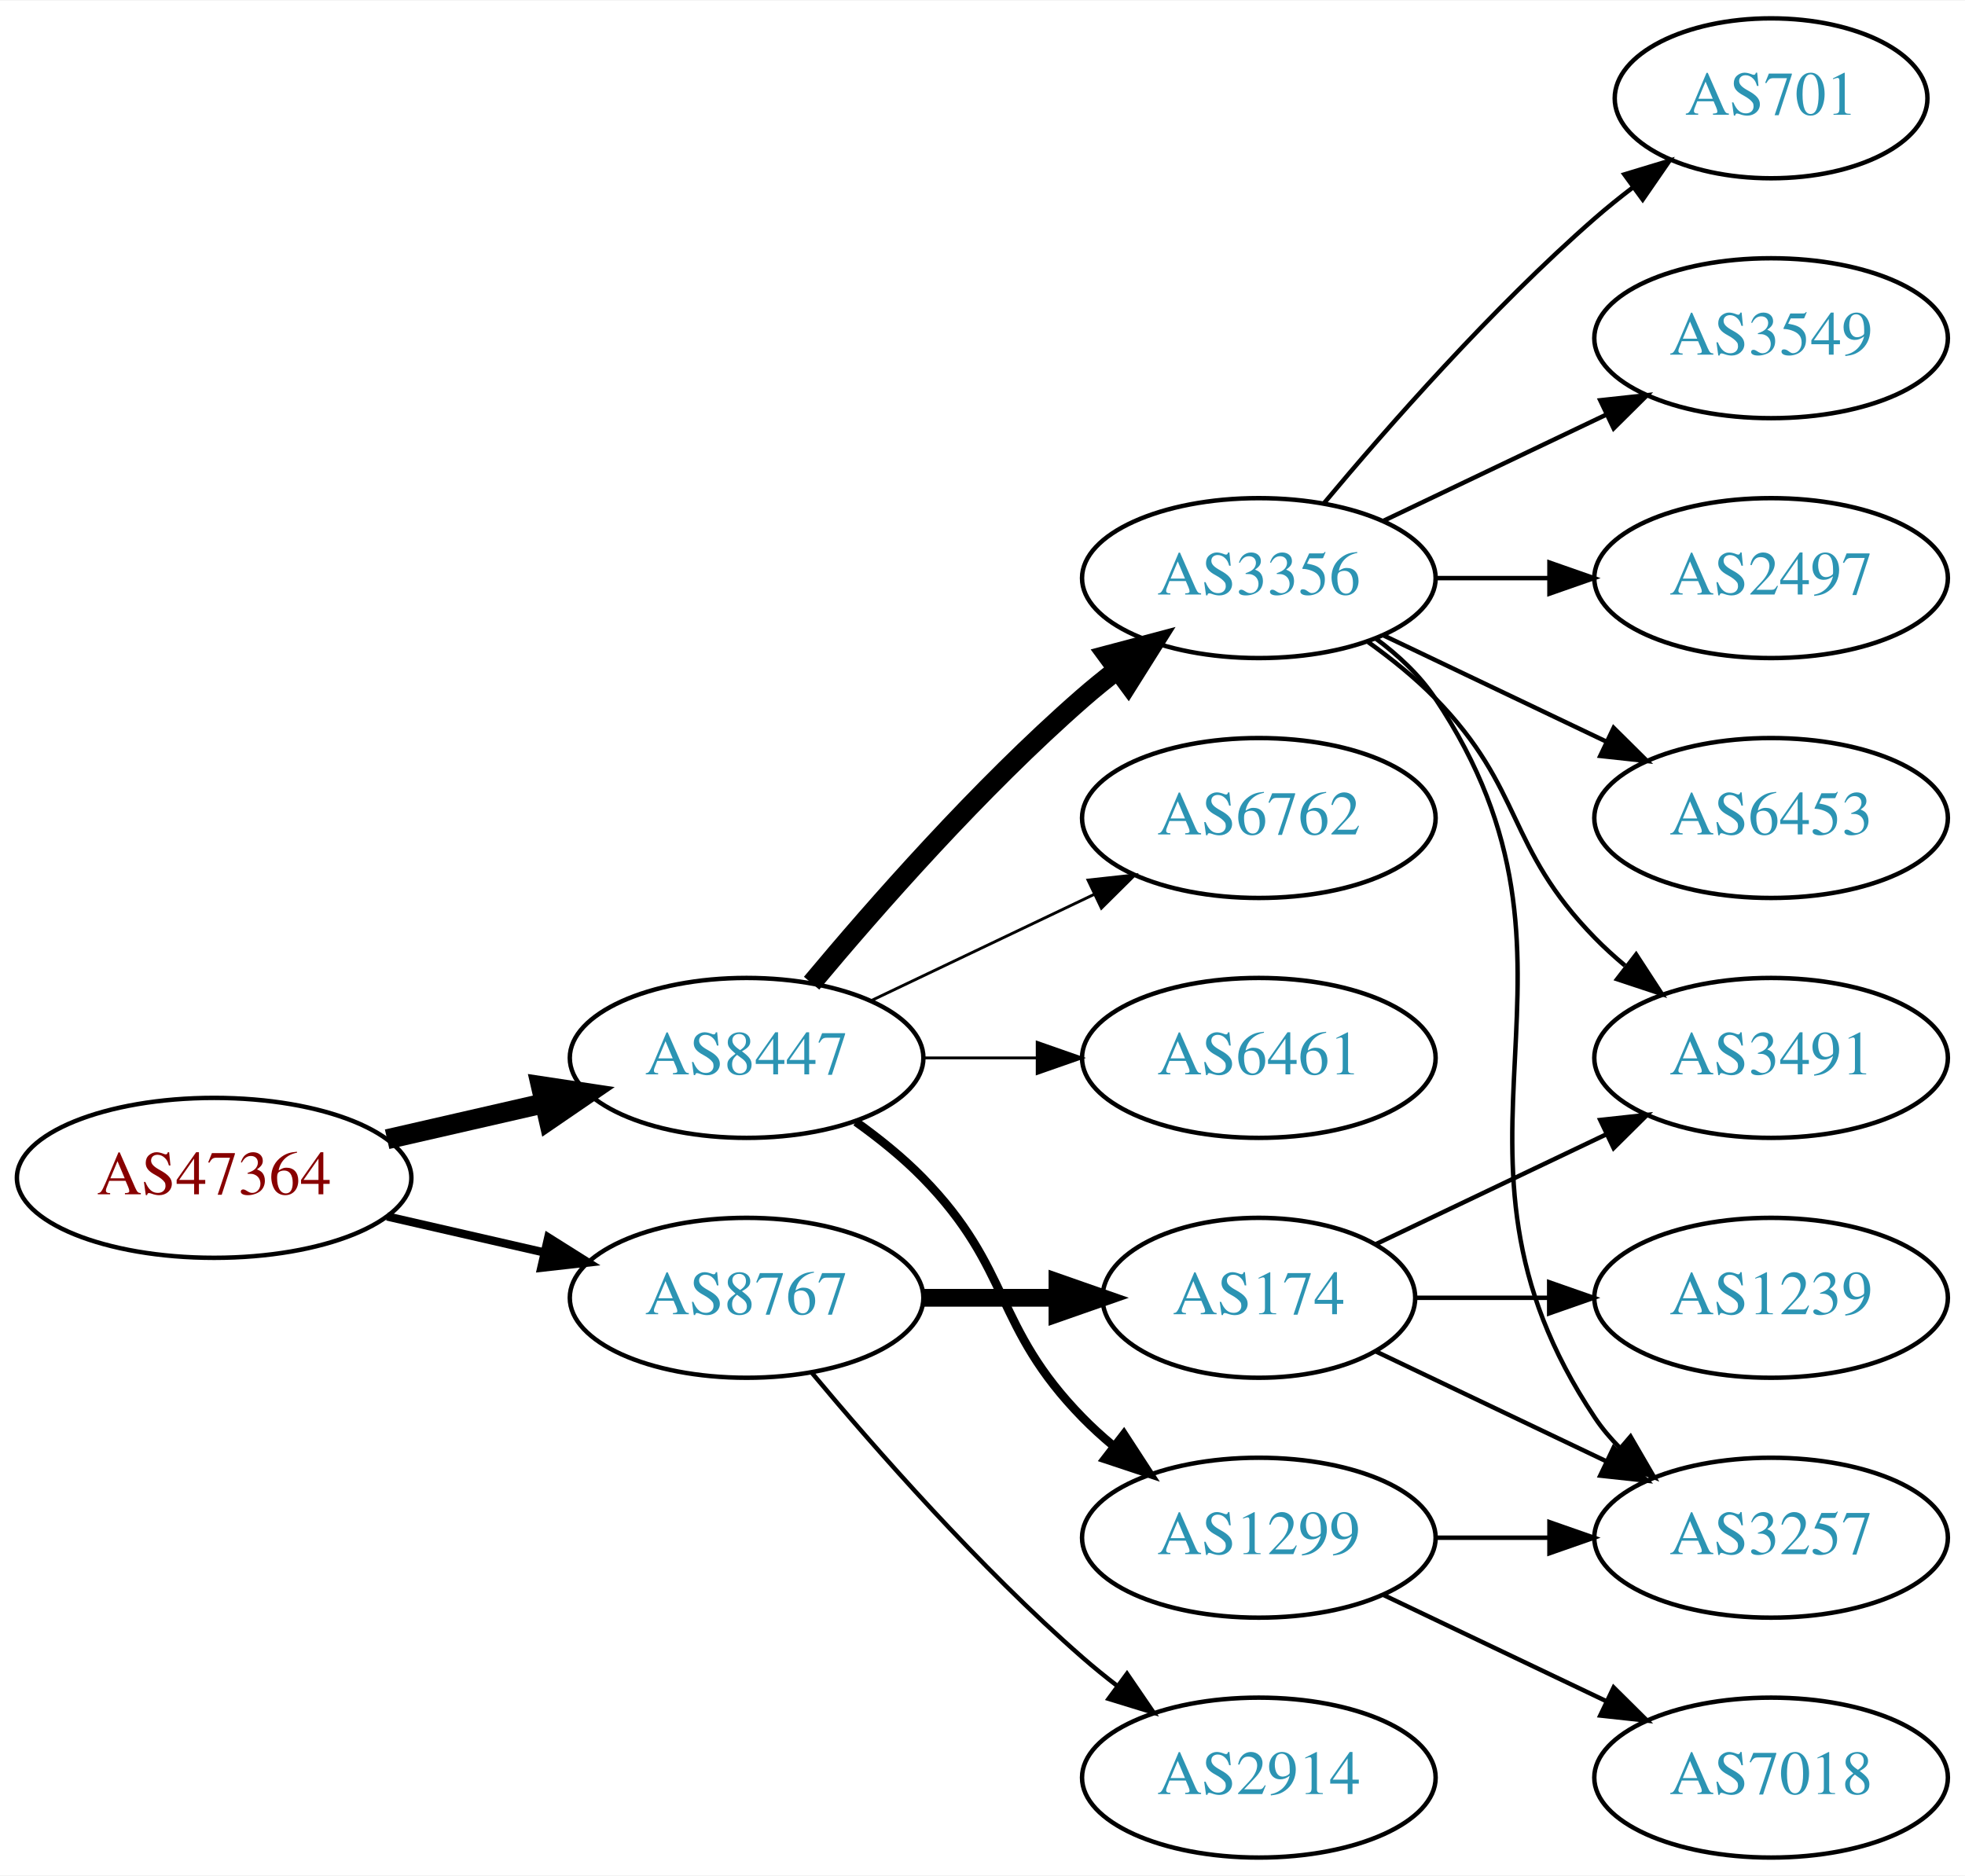
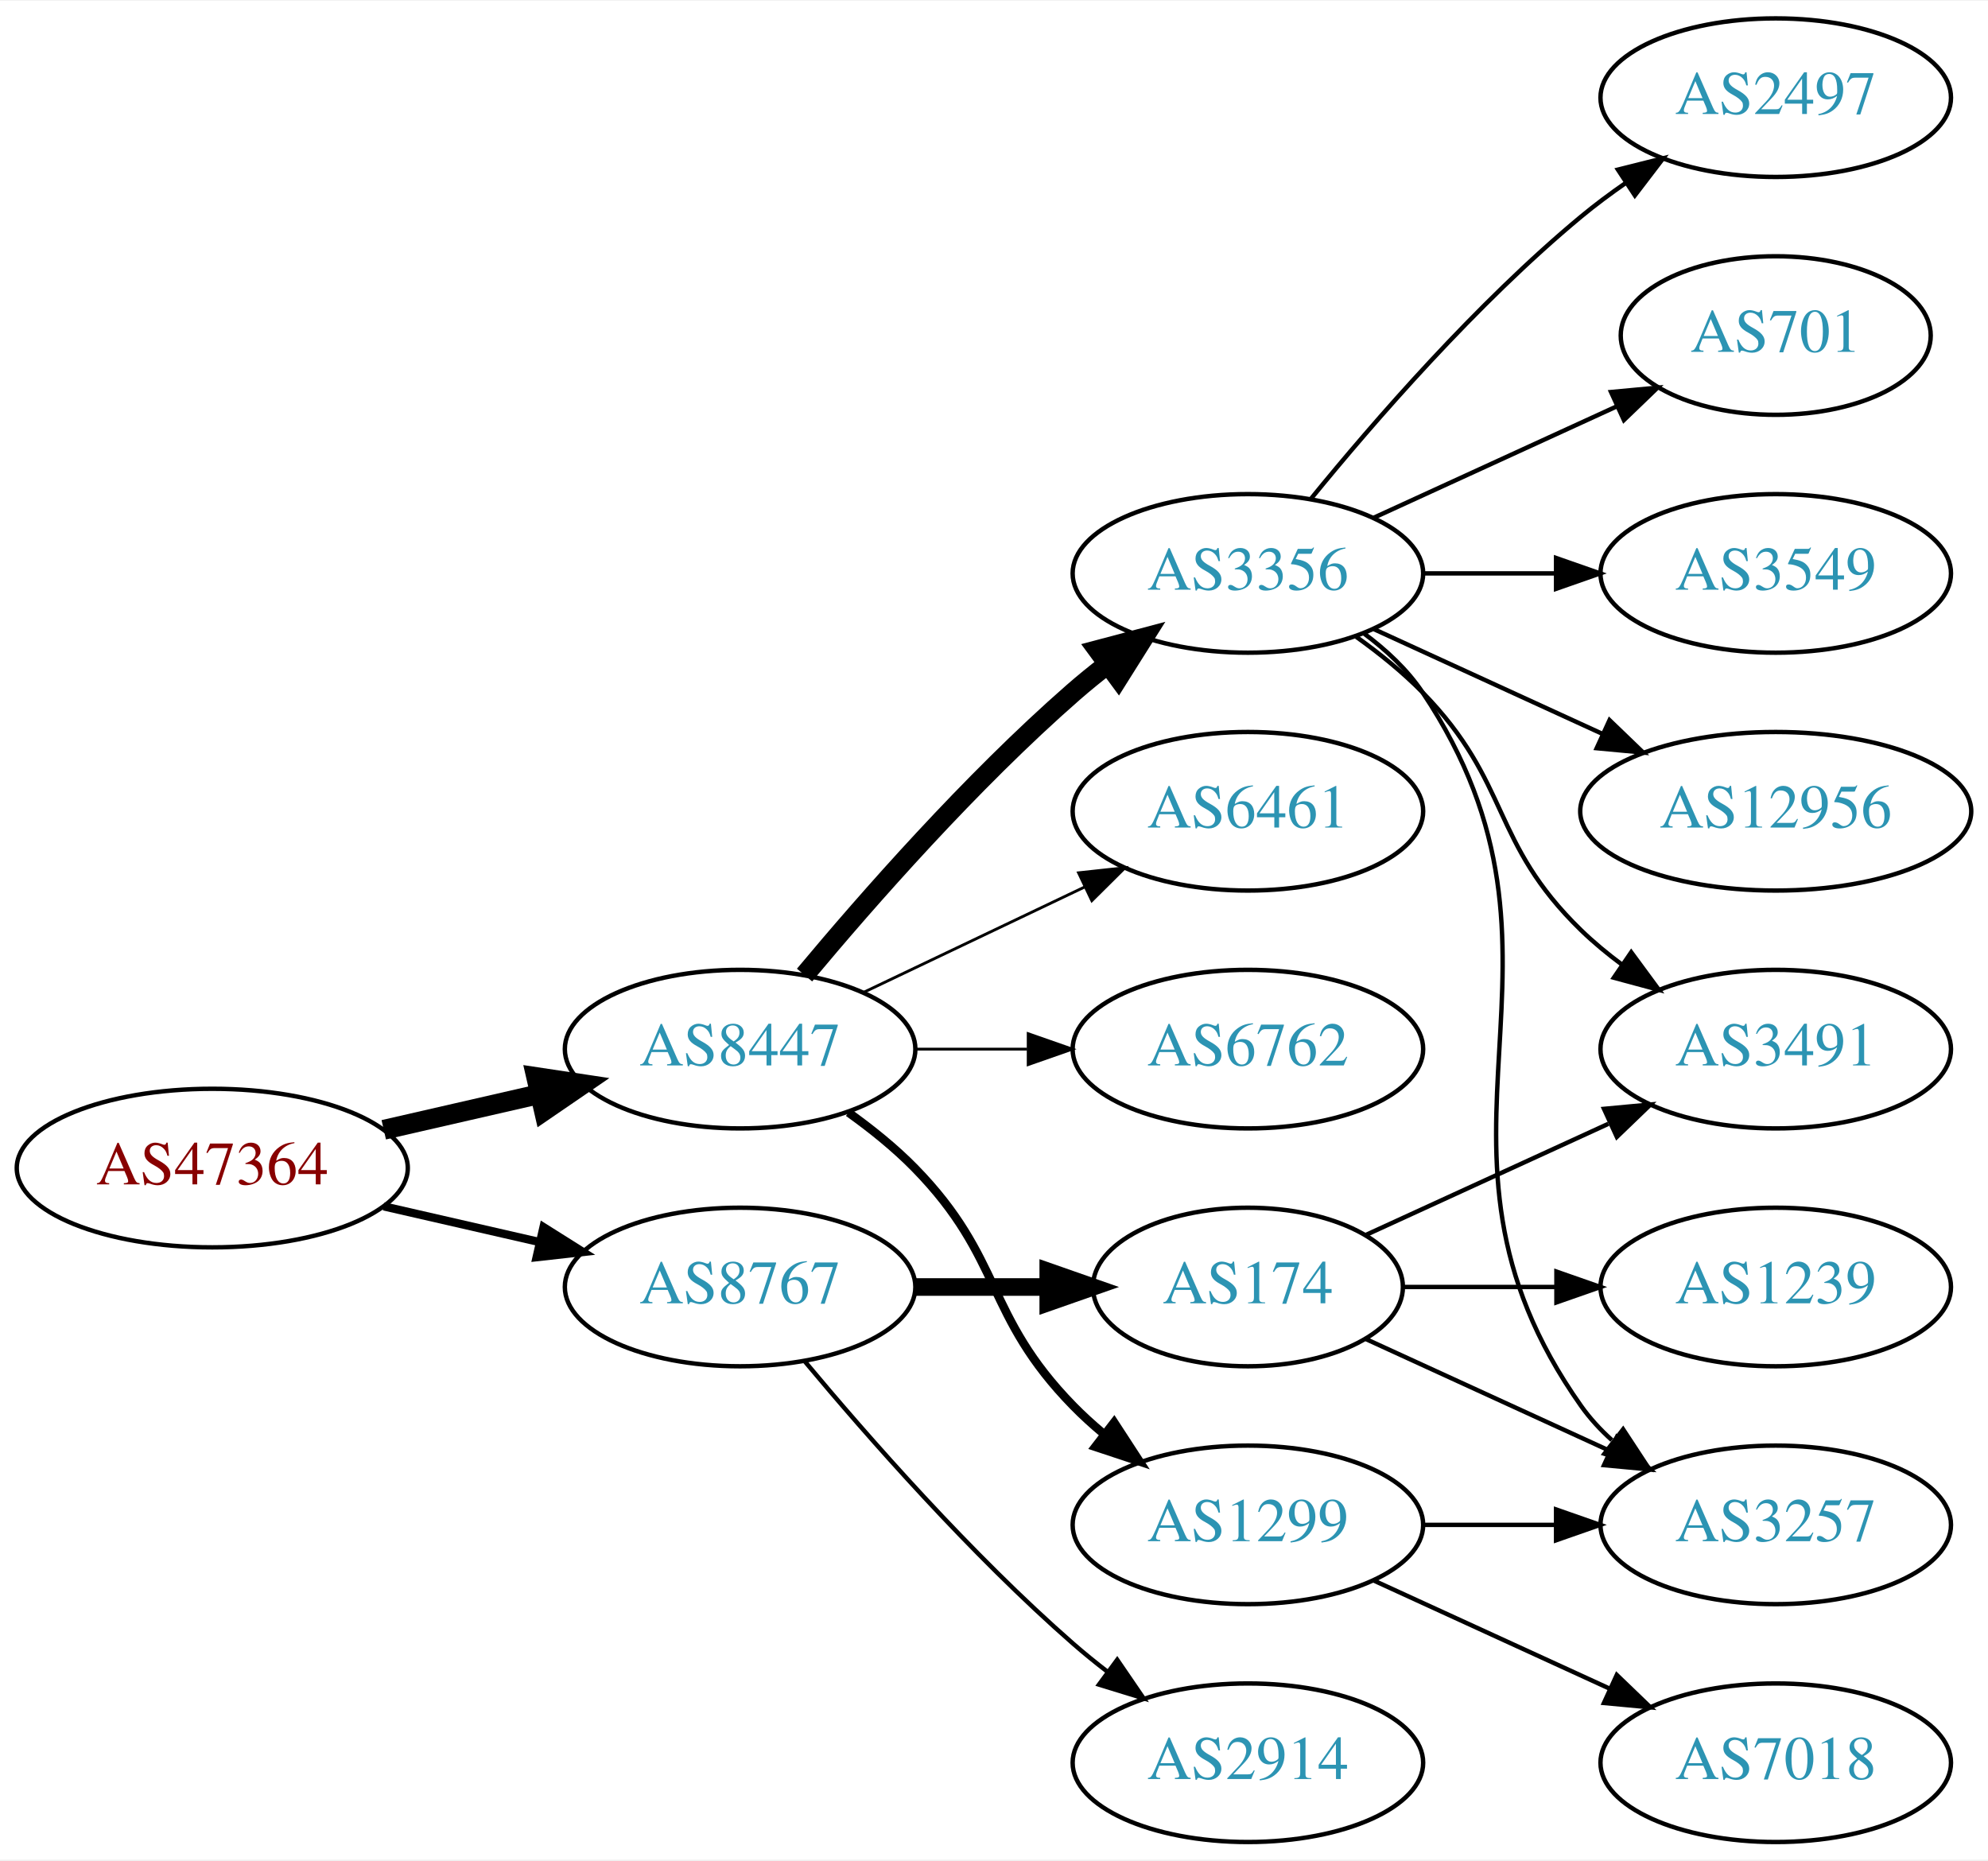
- <svg xmlns="http://www.w3.org/2000/svg" xmlns:xlink="http://www.w3.org/1999/xlink" width="442pt" height="422pt" viewBox="0.00 0.00 442.27 422.00">
+ <svg xmlns="http://www.w3.org/2000/svg" xmlns:xlink="http://www.w3.org/1999/xlink" width="451pt" height="422pt" viewBox="0.00 0.00 451.37 422.00">
  <g id="graph0" class="graph" transform="scale(1 1) rotate(0) translate(4 418)">
-     <polygon fill="white" stroke="none" points="-4,4 -4,-418 438.271,-418 438.271,4 -4,4" />
+     <polygon fill="white" stroke="none" points="-4,4 -4,-418 447.37,-418 447.37,4 -4,4" />
    <g id="node1" class="node">
      <g id="a_node1">
        <a xlink:href="/asn/47364" xlink:title="AS47364 ~ Plansee Group Service Gmbh [AT]">
          <ellipse fill="#ffffff" stroke="black" cx="44.196" cy="-153" rx="44.393" ry="18" />
          <text text-anchor="middle" x="44.196" y="-149.3" font-family="Times,serif" font-size="14.00" fill="#880000">AS47364</text>
        </a>
      </g>
    </g>
    <g id="node2" class="node">
      <g id="a_node2">
        <a xlink:href="/asn/8447" xlink:title="AS8447 ~ A1 Telekom Austria AG [AT]">
          <ellipse fill="#ffffff" stroke="black" cx="164.039" cy="-180" rx="39.794" ry="18" />
          <text text-anchor="middle" x="164.039" y="-176.3" font-family="Times,serif" font-size="14.00" fill="#2c94b3">AS8447</text>
        </a>
      </g>
    </g>
    <g id="edge1" class="edge">
      <path fill="none" stroke="black" stroke-width="4.5" d="M83.131,-161.692C94.371,-164.267 106.784,-167.111 118.407,-169.774" />
      <polygon fill="black" stroke="black" stroke-width="4.5" points="117.742,-173.661 128.369,-172.057 119.501,-165.985 117.742,-173.661" />
    </g>
    <g id="node3" class="node">
      <g id="a_node3">
        <a xlink:href="/asn/8767" xlink:title="AS8767 ~ Germany [DE]">
          <ellipse fill="#ffffff" stroke="black" cx="164.039" cy="-126" rx="39.794" ry="18" />
          <text text-anchor="middle" x="164.039" y="-122.3" font-family="Times,serif" font-size="14.00" fill="#2c94b3">AS8767</text>
        </a>
      </g>
    </g>
    <g id="edge2" class="edge">
      <path fill="none" stroke="black" stroke-width="1.875" d="M83.131,-144.308C94.371,-141.733 106.784,-138.889 118.407,-136.226" />
      <polygon fill="black" stroke="black" stroke-width="1.875" points="119.403,-139.588 128.369,-133.943 117.84,-132.765 119.403,-139.588" />
    </g>
    <g id="node4" class="node">
      <g id="a_node4">
+         <a xlink:href="/asn/6762" xlink:title="AS6762 ~ TELECOM ITALIA SPARKLE S.p.A. [IT]">
+           <ellipse fill="#ffffff" stroke="black" cx="279.332" cy="-180" rx="39.794" ry="18" />
+           <text text-anchor="middle" x="279.332" y="-176.3" font-family="Times,serif" font-size="14.00" fill="#2c94b3">AS6762</text>
+         </a>
+       </g>
+     </g>
+     <g id="edge3" class="edge">
+       <path fill="none" stroke="black" stroke-width="0.643" d="M203.711,-180C211.914,-180 220.678,-180 229.21,-180" />
+       <polygon fill="black" stroke="black" stroke-width="0.643" points="229.449,-183.5 239.449,-180 229.449,-176.5 229.449,-183.5" />
+     </g>
+     <g id="node5" class="node">
+       <g id="a_node5">
        <a xlink:href="/asn/3356" xlink:title="AS3356 ~ Level 3 Parent, LLC [US]">
          <ellipse fill="#ffffff" stroke="black" cx="279.332" cy="-288" rx="39.794" ry="18" />
          <text text-anchor="middle" x="279.332" y="-284.3" font-family="Times,serif" font-size="14.00" fill="#2c94b3">AS3356</text>
        </a>
      </g>
    </g>
-     <g id="edge3" class="edge">
+     <g id="edge4" class="edge">
      <path fill="none" stroke="black" stroke-width="4.5" d="M178.669,-196.817C192.951,-213.929 216.498,-240.745 239.685,-261 242.151,-263.154 244.789,-265.294 247.487,-267.372" />
      <polygon fill="black" stroke="black" stroke-width="4.5" points="245.252,-270.616 255.641,-273.37 249.919,-264.273 245.252,-270.616" />
-     </g>
-     <g id="node5" class="node">
-       <g id="a_node5">
-         <a xlink:href="/asn/6762" xlink:title="AS6762 ~ TELECOM ITALIA SPARKLE S.p.A. [IT]">
-           <ellipse fill="#ffffff" stroke="black" cx="279.332" cy="-234" rx="39.794" ry="18" />
-           <text text-anchor="middle" x="279.332" y="-230.3" font-family="Times,serif" font-size="14.00" fill="#2c94b3">AS6762</text>
-         </a>
-       </g>
-     </g>
-     <g id="edge4" class="edge">
-       <path fill="none" stroke="black" stroke-width="0.643" d="M192.175,-192.934C207.169,-200.081 225.99,-209.052 242.213,-216.785" />
-       <polygon fill="black" stroke="black" stroke-width="0.643" points="240.884,-220.028 251.417,-221.171 243.895,-213.709 240.884,-220.028" />
    </g>
    <g id="node6" class="node">
      <g id="a_node6">
        <a xlink:href="/asn/1299" xlink:title="AS1299 ~ Telia Carrier [EU]">
          <ellipse fill="#ffffff" stroke="black" cx="279.332" cy="-72" rx="39.794" ry="18" />
          <text text-anchor="middle" x="279.332" y="-68.3" font-family="Times,serif" font-size="14.00" fill="#2c94b3">AS1299</text>
        </a>
      </g>
    </g>
    <g id="edge5" class="edge">
      <path fill="none" stroke="black" stroke-width="1.929" d="M188.633,-165.611C193.889,-161.852 199.22,-157.563 203.685,-153 223.858,-132.383 219.513,-119.617 239.685,-99 241.778,-96.861 244.061,-94.782 246.438,-92.79" />
      <polygon fill="black" stroke="black" stroke-width="1.929" points="248.956,-95.268 254.738,-86.389 244.681,-89.725 248.956,-95.268" />
    </g>
    <g id="node7" class="node">
      <g id="a_node7">
        <a xlink:href="/asn/6461" xlink:title="AS6461 ~ Zayo Bandwidth [US]">
-           <ellipse fill="#ffffff" stroke="black" cx="279.332" cy="-180" rx="39.794" ry="18" />
-           <text text-anchor="middle" x="279.332" y="-176.3" font-family="Times,serif" font-size="14.00" fill="#2c94b3">AS6461</text>
+           <ellipse fill="#ffffff" stroke="black" cx="279.332" cy="-234" rx="39.794" ry="18" />
+           <text text-anchor="middle" x="279.332" y="-230.3" font-family="Times,serif" font-size="14.00" fill="#2c94b3">AS6461</text>
        </a>
      </g>
    </g>
    <g id="edge6" class="edge">
-       <path fill="none" stroke="black" stroke-width="0.643" d="M203.711,-180C211.914,-180 220.678,-180 229.21,-180" />
-       <polygon fill="black" stroke="black" stroke-width="0.643" points="229.449,-183.5 239.449,-180 229.449,-176.5 229.449,-183.5" />
+       <path fill="none" stroke="black" stroke-width="0.643" d="M192.175,-192.934C207.169,-200.081 225.99,-209.052 242.213,-216.785" />
+       <polygon fill="black" stroke="black" stroke-width="0.643" points="240.884,-220.028 251.417,-221.171 243.895,-213.709 240.884,-220.028" />
    </g>
    <g id="node15" class="node">
      <g id="a_node15">
        <a xlink:href="/asn/174" xlink:title="AS174 ~ Cogent Communications [US]">
          <ellipse fill="#ffffff" stroke="black" cx="279.332" cy="-126" rx="35.194" ry="18" />
          <text text-anchor="middle" x="279.332" y="-122.3" font-family="Times,serif" font-size="14.00" fill="#2c94b3">AS174</text>
        </a>
      </g>
    </g>
    <g id="edge15" class="edge">
      <path fill="none" stroke="black" stroke-width="4" d="M203.711,-126C213.416,-126 223.907,-126 233.87,-126" />
      <polygon fill="black" stroke="black" stroke-width="4" points="234.006,-129.5 244.006,-126 234.006,-122.5 234.006,-129.5" />
    </g>
    <g id="node16" class="node">
      <g id="a_node16">
        <a xlink:href="/asn/2914" xlink:title="AS2914 ~ NTT America, Inc. [US]">
          <ellipse fill="#ffffff" stroke="black" cx="279.332" cy="-18" rx="39.794" ry="18" />
          <text text-anchor="middle" x="279.332" y="-14.3" font-family="Times,serif" font-size="14.00" fill="#2c94b3">AS2914</text>
        </a>
      </g>
    </g>
    <g id="edge16" class="edge">
      <path fill="none" stroke="black" d="M178.669,-109.183C192.951,-92.071 216.498,-65.255 239.685,-45 242.151,-42.846 244.789,-40.706 247.487,-38.628" />
      <polygon fill="black" stroke="black" points="249.66,-41.375 255.641,-32.63 245.512,-35.736 249.66,-41.375" />
    </g>
    <g id="node8" class="node">
      <g id="a_node8">
-         <a xlink:href="/asn/3549" xlink:title="AS3549 ~ Level 3 Parent, LLC [US]">
-           <ellipse fill="#ffffff" stroke="black" cx="394.625" cy="-342" rx="39.794" ry="18" />
-           <text text-anchor="middle" x="394.625" y="-338.3" font-family="Times,serif" font-size="14.00" fill="#2c94b3">AS3549</text>
+         <a xlink:href="/asn/701" xlink:title="AS701 ~ UUNET [US]">
+           <ellipse fill="#ffffff" stroke="black" cx="399.174" cy="-342" rx="35.194" ry="18" />
+           <text text-anchor="middle" x="399.174" y="-338.3" font-family="Times,serif" font-size="14.00" fill="#2c94b3">AS701</text>
        </a>
      </g>
    </g>
    <g id="edge7" class="edge">
-       <path fill="none" stroke="black" d="M307.468,-300.934C322.462,-308.081 341.283,-317.052 357.506,-324.785" />
-       <polygon fill="black" stroke="black" points="356.177,-328.028 366.71,-329.171 359.188,-321.709 356.177,-328.028" />
+       <path fill="none" stroke="black" d="M307.96,-300.661C324.377,-308.183 345.358,-317.798 362.955,-325.861" />
+       <polygon fill="black" stroke="black" points="361.783,-329.174 372.332,-330.158 364.7,-322.811 361.783,-329.174" />
    </g>
    <g id="node9" class="node">
      <g id="a_node9">
-         <a xlink:href="/asn/2497" xlink:title="AS2497 ~ Internet Initiative Japan Inc. [JP]">
-           <ellipse fill="#ffffff" stroke="black" cx="394.625" cy="-288" rx="39.794" ry="18" />
-           <text text-anchor="middle" x="394.625" y="-284.3" font-family="Times,serif" font-size="14.00" fill="#2c94b3">AS2497</text>
+         <a xlink:href="/asn/3491" xlink:title="AS3491 ~ PCCW Global, Inc. [US]">
+           <ellipse fill="#ffffff" stroke="black" cx="399.174" cy="-180" rx="39.794" ry="18" />
+           <text text-anchor="middle" x="399.174" y="-176.3" font-family="Times,serif" font-size="14.00" fill="#2c94b3">AS3491</text>
        </a>
      </g>
    </g>
    <g id="edge8" class="edge">
-       <path fill="none" stroke="black" d="M319.004,-288C327.207,-288 335.971,-288 344.503,-288" />
-       <polygon fill="black" stroke="black" points="344.742,-291.5 354.742,-288 344.742,-284.5 344.742,-291.5" />
+       <path fill="none" stroke="black" d="M303.926,-273.611C309.182,-269.852 314.513,-265.563 318.978,-261 339.151,-240.383 334.285,-227.094 354.978,-207 357.823,-204.237 360.997,-201.614 364.297,-199.166" />
+       <polygon fill="black" stroke="black" points="366.363,-201.994 372.645,-193.462 362.414,-196.214 366.363,-201.994" />
    </g>
    <g id="node10" class="node">
      <g id="a_node10">
-         <a xlink:href="/asn/6453" xlink:title="AS6453 ~ TATA COMMUNICATIONS (AMERICA) INC [US]">
-           <ellipse fill="#ffffff" stroke="black" cx="394.625" cy="-234" rx="39.794" ry="18" />
-           <text text-anchor="middle" x="394.625" y="-230.3" font-family="Times,serif" font-size="14.00" fill="#2c94b3">AS6453</text>
+         <a xlink:href="/asn/3549" xlink:title="AS3549 ~ Level 3 Parent, LLC [US]">
+           <ellipse fill="#ffffff" stroke="black" cx="399.174" cy="-288" rx="39.794" ry="18" />
+           <text text-anchor="middle" x="399.174" y="-284.3" font-family="Times,serif" font-size="14.00" fill="#2c94b3">AS3549</text>
        </a>
      </g>
    </g>
    <g id="edge9" class="edge">
-       <path fill="none" stroke="black" d="M307.468,-275.066C322.462,-267.919 341.283,-258.948 357.506,-251.215" />
-       <polygon fill="black" stroke="black" points="359.188,-254.291 366.71,-246.829 356.177,-247.972 359.188,-254.291" />
+       <path fill="none" stroke="black" d="M319.244,-288C328.798,-288 339.147,-288 349.11,-288" />
+       <polygon fill="black" stroke="black" points="349.302,-291.5 359.302,-288 349.302,-284.5 349.302,-291.5" />
    </g>
    <g id="node11" class="node">
      <g id="a_node11">
-         <a xlink:href="/asn/3257" xlink:title="AS3257 ~ GTT [DE]">
-           <ellipse fill="#ffffff" stroke="black" cx="394.625" cy="-72" rx="39.794" ry="18" />
-           <text text-anchor="middle" x="394.625" y="-68.3" font-family="Times,serif" font-size="14.00" fill="#2c94b3">AS3257</text>
+         <a xlink:href="/asn/12956" xlink:title="AS12956 ~ TELXIUS [ES]">
+           <ellipse fill="#ffffff" stroke="black" cx="399.174" cy="-234" rx="44.393" ry="18" />
+           <text text-anchor="middle" x="399.174" y="-230.3" font-family="Times,serif" font-size="14.00" fill="#2c94b3">AS12956</text>
        </a>
      </g>
    </g>
    <g id="edge10" class="edge">
-       <path fill="none" stroke="black" d="M305.651,-274.393C310.707,-270.649 315.518,-266.169 318.978,-261 360.003,-199.706 313.954,-160.294 354.978,-99 356.6,-96.577 358.519,-94.305 360.621,-92.19" />
-       <polygon fill="black" stroke="black" points="362.988,-94.771 368.306,-85.607 358.434,-89.454 362.988,-94.771" />
+       <path fill="none" stroke="black" d="M307.96,-275.339C323.458,-268.238 343.025,-259.272 359.971,-251.506" />
+       <polygon fill="black" stroke="black" points="361.441,-254.683 369.074,-247.335 358.525,-248.319 361.441,-254.683" />
    </g>
    <g id="node12" class="node">
      <g id="a_node12">
-         <a xlink:href="/asn/701" xlink:title="AS701 ~ UUNET [US]">
-           <ellipse fill="#ffffff" stroke="black" cx="394.625" cy="-396" rx="35.194" ry="18" />
-           <text text-anchor="middle" x="394.625" y="-392.3" font-family="Times,serif" font-size="14.00" fill="#2c94b3">AS701</text>
+         <a xlink:href="/asn/2497" xlink:title="AS2497 ~ Internet Initiative Japan Inc. [JP]">
+           <ellipse fill="#ffffff" stroke="black" cx="399.174" cy="-396" rx="39.794" ry="18" />
+           <text text-anchor="middle" x="399.174" y="-392.3" font-family="Times,serif" font-size="14.00" fill="#2c94b3">AS2497</text>
        </a>
      </g>
    </g>
    <g id="edge11" class="edge">
-       <path fill="none" stroke="black" d="M293.962,-304.817C308.244,-321.929 331.791,-348.745 354.978,-369 357.648,-371.332 360.521,-373.648 363.451,-375.886" />
-       <polygon fill="black" stroke="black" points="361.602,-378.87 371.742,-381.939 365.729,-373.216 361.602,-378.87" />
+       <path fill="none" stroke="black" d="M293.751,-305.065C307.865,-322.375 331.28,-349.345 354.978,-369 358.194,-371.668 361.695,-374.27 365.265,-376.741" />
+       <polygon fill="black" stroke="black" points="363.343,-379.666 373.622,-382.236 367.189,-373.817 363.343,-379.666" />
    </g>
    <g id="node13" class="node">
      <g id="a_node13">
-         <a xlink:href="/asn/3491" xlink:title="AS3491 ~ PCCW Global, Inc. [US]">
-           <ellipse fill="#ffffff" stroke="black" cx="394.625" cy="-180" rx="39.794" ry="18" />
-           <text text-anchor="middle" x="394.625" y="-176.3" font-family="Times,serif" font-size="14.00" fill="#2c94b3">AS3491</text>
+         <a xlink:href="/asn/3257" xlink:title="AS3257 ~ GTT [DE]">
+           <ellipse fill="#ffffff" stroke="black" cx="399.174" cy="-72" rx="39.794" ry="18" />
+           <text text-anchor="middle" x="399.174" y="-68.3" font-family="Times,serif" font-size="14.00" fill="#2c94b3">AS3257</text>
        </a>
      </g>
    </g>
    <g id="edge12" class="edge">
-       <path fill="none" stroke="black" d="M303.926,-273.611C309.182,-269.852 314.513,-265.563 318.978,-261 339.151,-240.383 334.806,-227.617 354.978,-207 357.071,-204.861 359.354,-202.782 361.731,-200.79" />
-       <polygon fill="black" stroke="black" points="364.249,-203.268 370.031,-194.389 359.974,-197.725 364.249,-203.268" />
+       <path fill="none" stroke="black" d="M305.651,-274.393C310.707,-270.649 315.518,-266.169 318.978,-261 360.003,-199.706 312.399,-159.225 354.978,-99 356.969,-96.184 359.356,-93.599 361.972,-91.24" />
+       <polygon fill="black" stroke="black" points="364.525,-93.694 370.34,-84.838 360.271,-88.135 364.525,-93.694" />
    </g>
    <g id="edge14" class="edge">
-       <path fill="none" stroke="black" d="M319.004,-72C327.207,-72 335.971,-72 344.503,-72" />
-       <polygon fill="black" stroke="black" points="344.742,-75.5 354.742,-72 344.742,-68.5 344.742,-75.5" />
+       <path fill="none" stroke="black" d="M319.244,-72C328.798,-72 339.147,-72 349.11,-72" />
+       <polygon fill="black" stroke="black" points="349.302,-75.5 359.302,-72 349.302,-68.5 349.302,-75.5" />
    </g>
    <g id="node14" class="node">
      <g id="a_node14">
        <a xlink:href="/asn/7018" xlink:title="AS7018 ~ AT&amp;T Services, Inc. [US]">
-           <ellipse fill="#ffffff" stroke="black" cx="394.625" cy="-18" rx="39.794" ry="18" />
-           <text text-anchor="middle" x="394.625" y="-14.3" font-family="Times,serif" font-size="14.00" fill="#2c94b3">AS7018</text>
+           <ellipse fill="#ffffff" stroke="black" cx="399.174" cy="-18" rx="39.794" ry="18" />
+           <text text-anchor="middle" x="399.174" y="-14.3" font-family="Times,serif" font-size="14.00" fill="#2c94b3">AS7018</text>
        </a>
      </g>
    </g>
    <g id="edge13" class="edge">
-       <path fill="none" stroke="black" d="M307.468,-59.066C322.462,-51.919 341.283,-42.948 357.506,-35.215" />
-       <polygon fill="black" stroke="black" points="359.188,-38.291 366.71,-30.829 356.177,-31.972 359.188,-38.291" />
-     </g>
-     <g id="edge18" class="edge">
-       <path fill="none" stroke="black" d="M305.757,-113.881C321.059,-106.587 340.783,-97.186 357.665,-89.14" />
-       <polygon fill="black" stroke="black" points="359.184,-92.293 366.705,-84.831 356.172,-85.974 359.184,-92.293" />
+       <path fill="none" stroke="black" d="M307.96,-59.339C323.917,-52.027 344.188,-42.739 361.471,-34.819" />
+       <polygon fill="black" stroke="black" points="363.085,-37.929 370.718,-30.581 360.169,-31.565 363.085,-37.929" />
    </g>
    <g id="edge17" class="edge">
-       <path fill="none" stroke="black" d="M305.757,-138.119C321.059,-145.413 340.783,-154.814 357.665,-162.86" />
-       <polygon fill="black" stroke="black" points="356.172,-166.026 366.705,-167.169 359.184,-159.707 356.172,-166.026" />
+       <path fill="none" stroke="black" d="M306.193,-137.851C322.313,-145.238 343.316,-154.862 361.181,-163.048" />
+       <polygon fill="black" stroke="black" points="360.183,-166.441 370.732,-167.425 363.099,-160.077 360.183,-166.441" />
+     </g>
+     <g id="edge19" class="edge">
+       <path fill="none" stroke="black" d="M306.193,-114.149C322.313,-106.762 343.316,-97.138 361.181,-88.952" />
+       <polygon fill="black" stroke="black" points="363.099,-91.923 370.732,-84.575 360.183,-85.559 363.099,-91.923" />
    </g>
    <g id="node17" class="node">
      <g id="a_node17">
        <a xlink:href="/asn/1239" xlink:title="AS1239 ~ Sprint [US]">
-           <ellipse fill="#ffffff" stroke="black" cx="394.625" cy="-126" rx="39.794" ry="18" />
-           <text text-anchor="middle" x="394.625" y="-122.3" font-family="Times,serif" font-size="14.00" fill="#2c94b3">AS1239</text>
-         </a>
-       </g>
-     </g>
-     <g id="edge19" class="edge">
-       <path fill="none" stroke="black" d="M314.631,-126C324.008,-126 334.358,-126 344.393,-126" />
-       <polygon fill="black" stroke="black" points="344.681,-129.5 354.681,-126 344.681,-122.5 344.681,-129.5" />
+           <ellipse fill="#ffffff" stroke="black" cx="399.174" cy="-126" rx="39.794" ry="18" />
+           <text text-anchor="middle" x="399.174" y="-122.3" font-family="Times,serif" font-size="14.00" fill="#2c94b3">AS1239</text>
+         </a>
+       </g>
+     </g>
+     <g id="edge18" class="edge">
+       <path fill="none" stroke="black" d="M314.733,-126C325.557,-126 337.725,-126 349.352,-126" />
+       <polygon fill="black" stroke="black" points="349.383,-129.5 359.383,-126 349.383,-122.5 349.383,-129.5" />
    </g>
  </g>
</svg>
